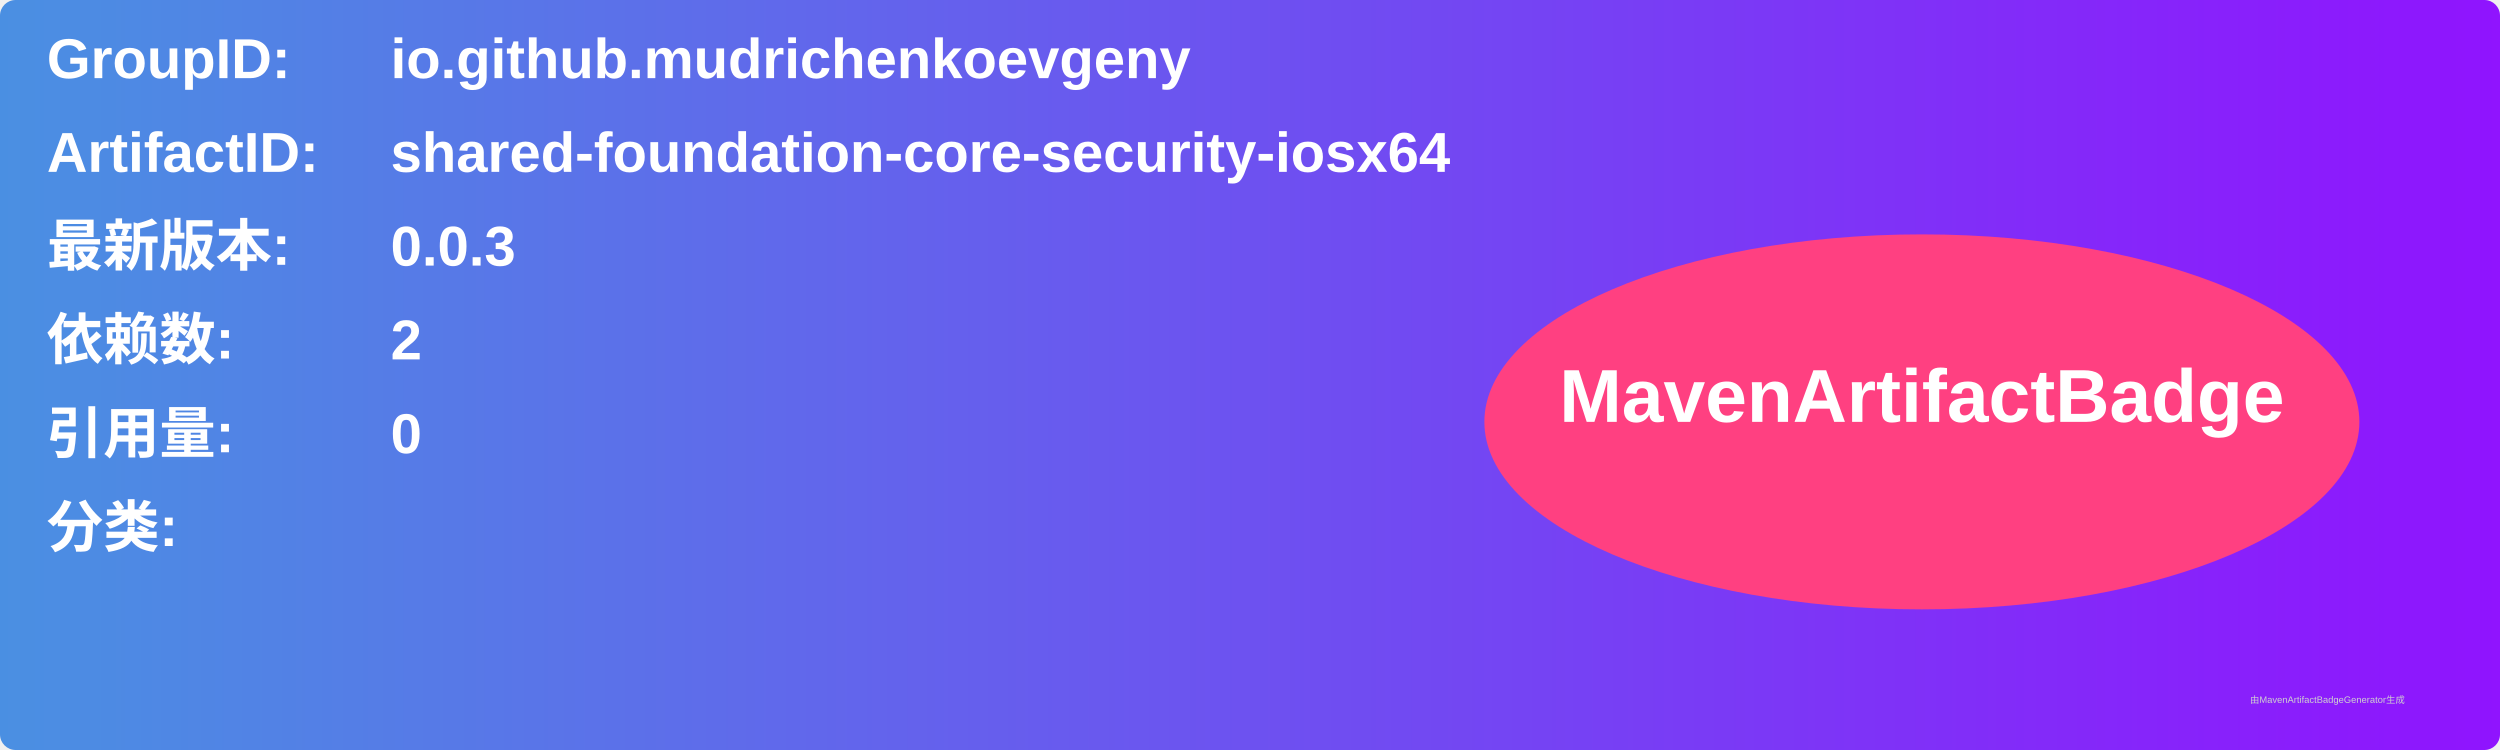
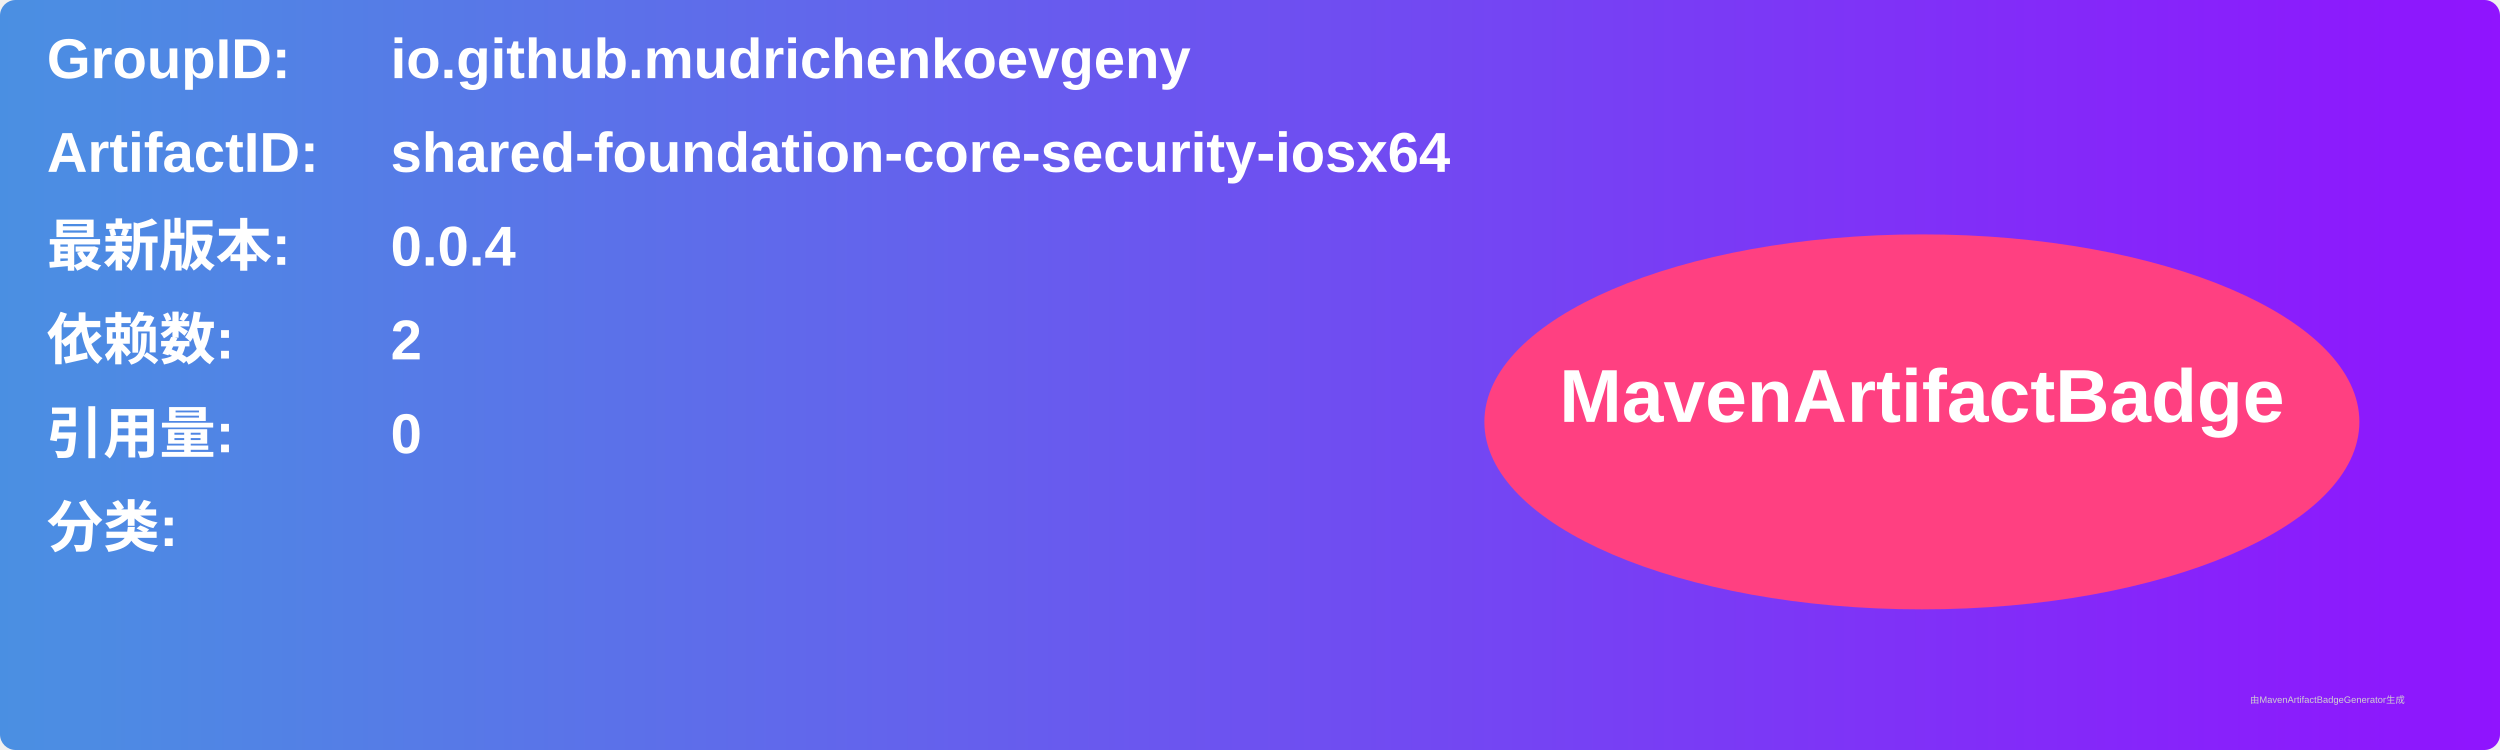
<svg xmlns="http://www.w3.org/2000/svg" width="800" height="240" viewBox="0 0 800 240">
  <linearGradient id="grad" x1="0%" y1="0%" x2="100%" y2="0%">
    <stop offset="0%" stop-color="#4a90e2" />
    <stop offset="100%" stop-color="#9013fe" />
  </linearGradient>
  <rect width="100%" height="100%" rx="5" ry="5" fill="url(#grad)" />
  <g transform="translate(15, 15)">
    <text x="0" y="10" font-family="Arial" font-size="18" fill="white" font-weight="bold" width="260">GroupID:</text>
    <text x="110" y="10" font-family="Arial" font-size="18" fill="white" font-weight="bold" width="460">io.github.mudrichenkoevgeny</text>
    <text x="0" y="40" font-family="Arial" font-size="18" fill="white" font-weight="bold" width="260">ArtifactID:</text>
    <text x="110" y="40" font-family="Arial" font-size="18" fill="white" font-weight="bold" width="460">shared-foundation-core-security-iosx64</text>
    <text x="0" y="70" font-family="Arial" font-size="18" fill="white" font-weight="bold">最新版本:</text>
    <text x="110" y="70" font-family="Arial" font-size="18" fill="white" font-weight="bold">
-       <tspan font-weight="bold">0.0.3</tspan>
+       <tspan font-weight="bold">0.0.4</tspan>
    </text>
    <text x="0" y="100" font-family="Arial" font-size="18" fill="white" font-weight="bold">依赖数: </text>
    <text x="110" y="100" font-family="Arial" font-size="18" fill="white">
      <tspan font-weight="bold">2</tspan>
    </text>
    <text x="0" y="130" font-family="Arial" font-size="18" fill="white" font-weight="bold">引用量: </text>
    <text x="110" y="130" font-family="Arial" font-size="18" fill="white">
      <tspan font-weight="bold">0</tspan>
    </text>
    <text x="0" y="160" font-family="Arial" font-size="18" fill="white" font-weight="bold">分类:</text>
    <text x="10" y="190" font-family="Arial" font-size="10" fill="white">
      <tspan font-weight="bold" />
    </text>
    <ellipse cx="600" cy="120" rx="140" ry="60" fill="#ff4081" />
    <text x="600" y="120" text-anchor="middle" font-family="Arial" font-size="24" fill="white" font-weight="bold">MavenArtifactBadge</text>
  </g>
  <text x="720" y="225" font-family="Arial" font-size="3" fill="#d0d0d0">由MavenArtifactBadgeGenerator生成</text>
</svg>
